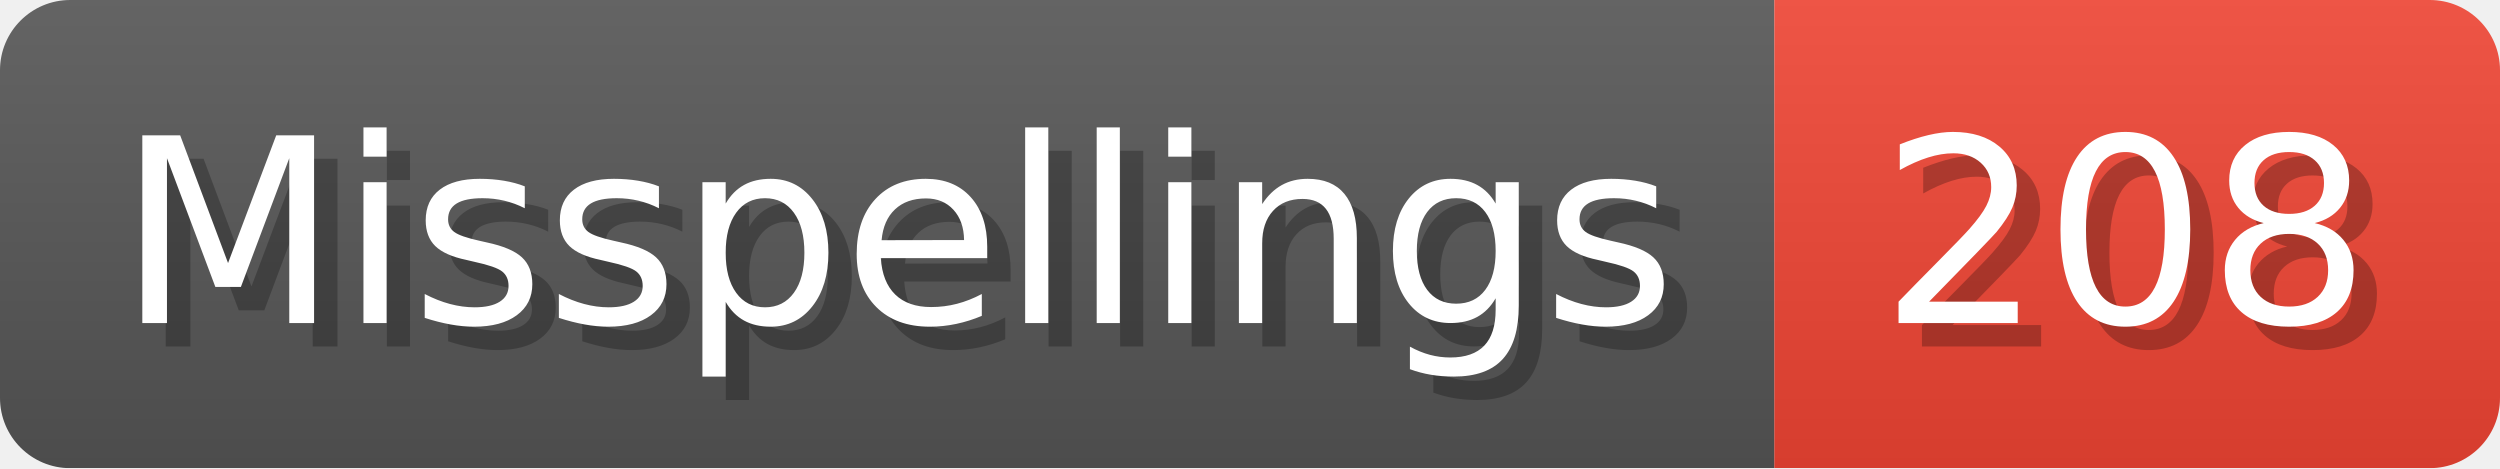
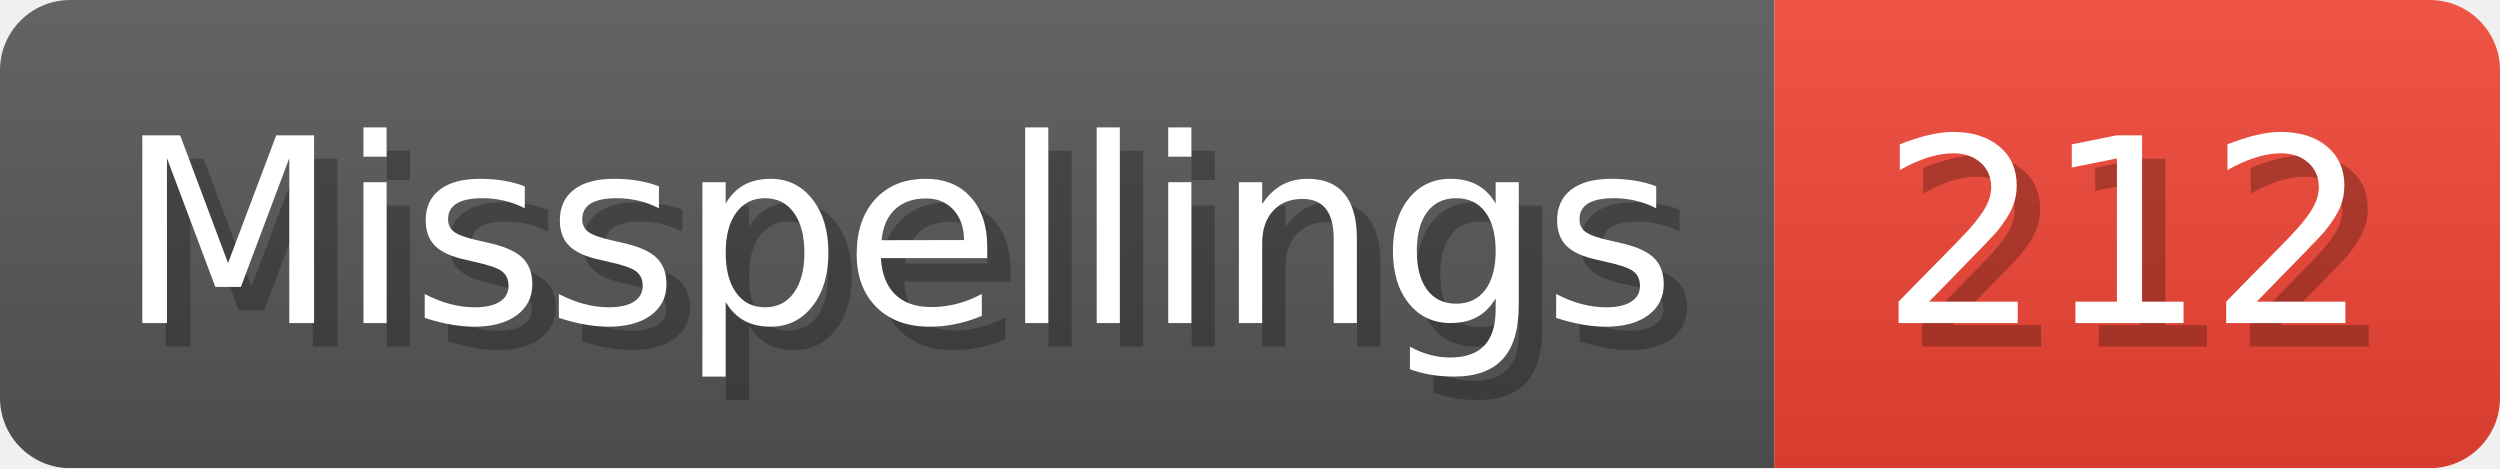
- <svg xmlns="http://www.w3.org/2000/svg" width="106.8" height="20" viewBox="0 0 1068 200" role="img" aria-label="Misspellings: 208">
+ <svg xmlns="http://www.w3.org/2000/svg" width="106.8" height="20" viewBox="0 0 1068 200" role="img" aria-label="Misspellings: 212">
  <linearGradient id="a" x2="0" y2="100%">
    <stop offset="0" stop-opacity=".1" stop-color="#EEE" />
    <stop offset="1" stop-opacity=".1" />
  </linearGradient>
  <mask id="m">
    <rect width="1068" height="200" rx="30" fill="#FFF" />
  </mask>
  <g mask="url(#m)">
    <rect width="758" height="200" fill="#555" />
    <rect width="310" height="200" fill="#E43" x="758" />
    <rect width="1068" height="200" fill="url(#a)" />
  </g>
  <g aria-hidden="true" fill="#fff" text-anchor="start" font-family="Verdana,DejaVu Sans,sans-serif" font-size="110">
    <text x="60" y="148" textLength="658" fill="#000" opacity="0.25">Misspellings</text>
    <text x="50" y="138" textLength="658">Misspellings</text>
-     <text x="813" y="148" textLength="210" fill="#000" opacity="0.25">208</text>
-     <text x="803" y="138" textLength="210">208</text>
+     <text x="813" y="148" textLength="210" fill="#000" opacity="0.25">212</text>
+     <text x="803" y="138" textLength="210">212</text>
  </g>
</svg>
